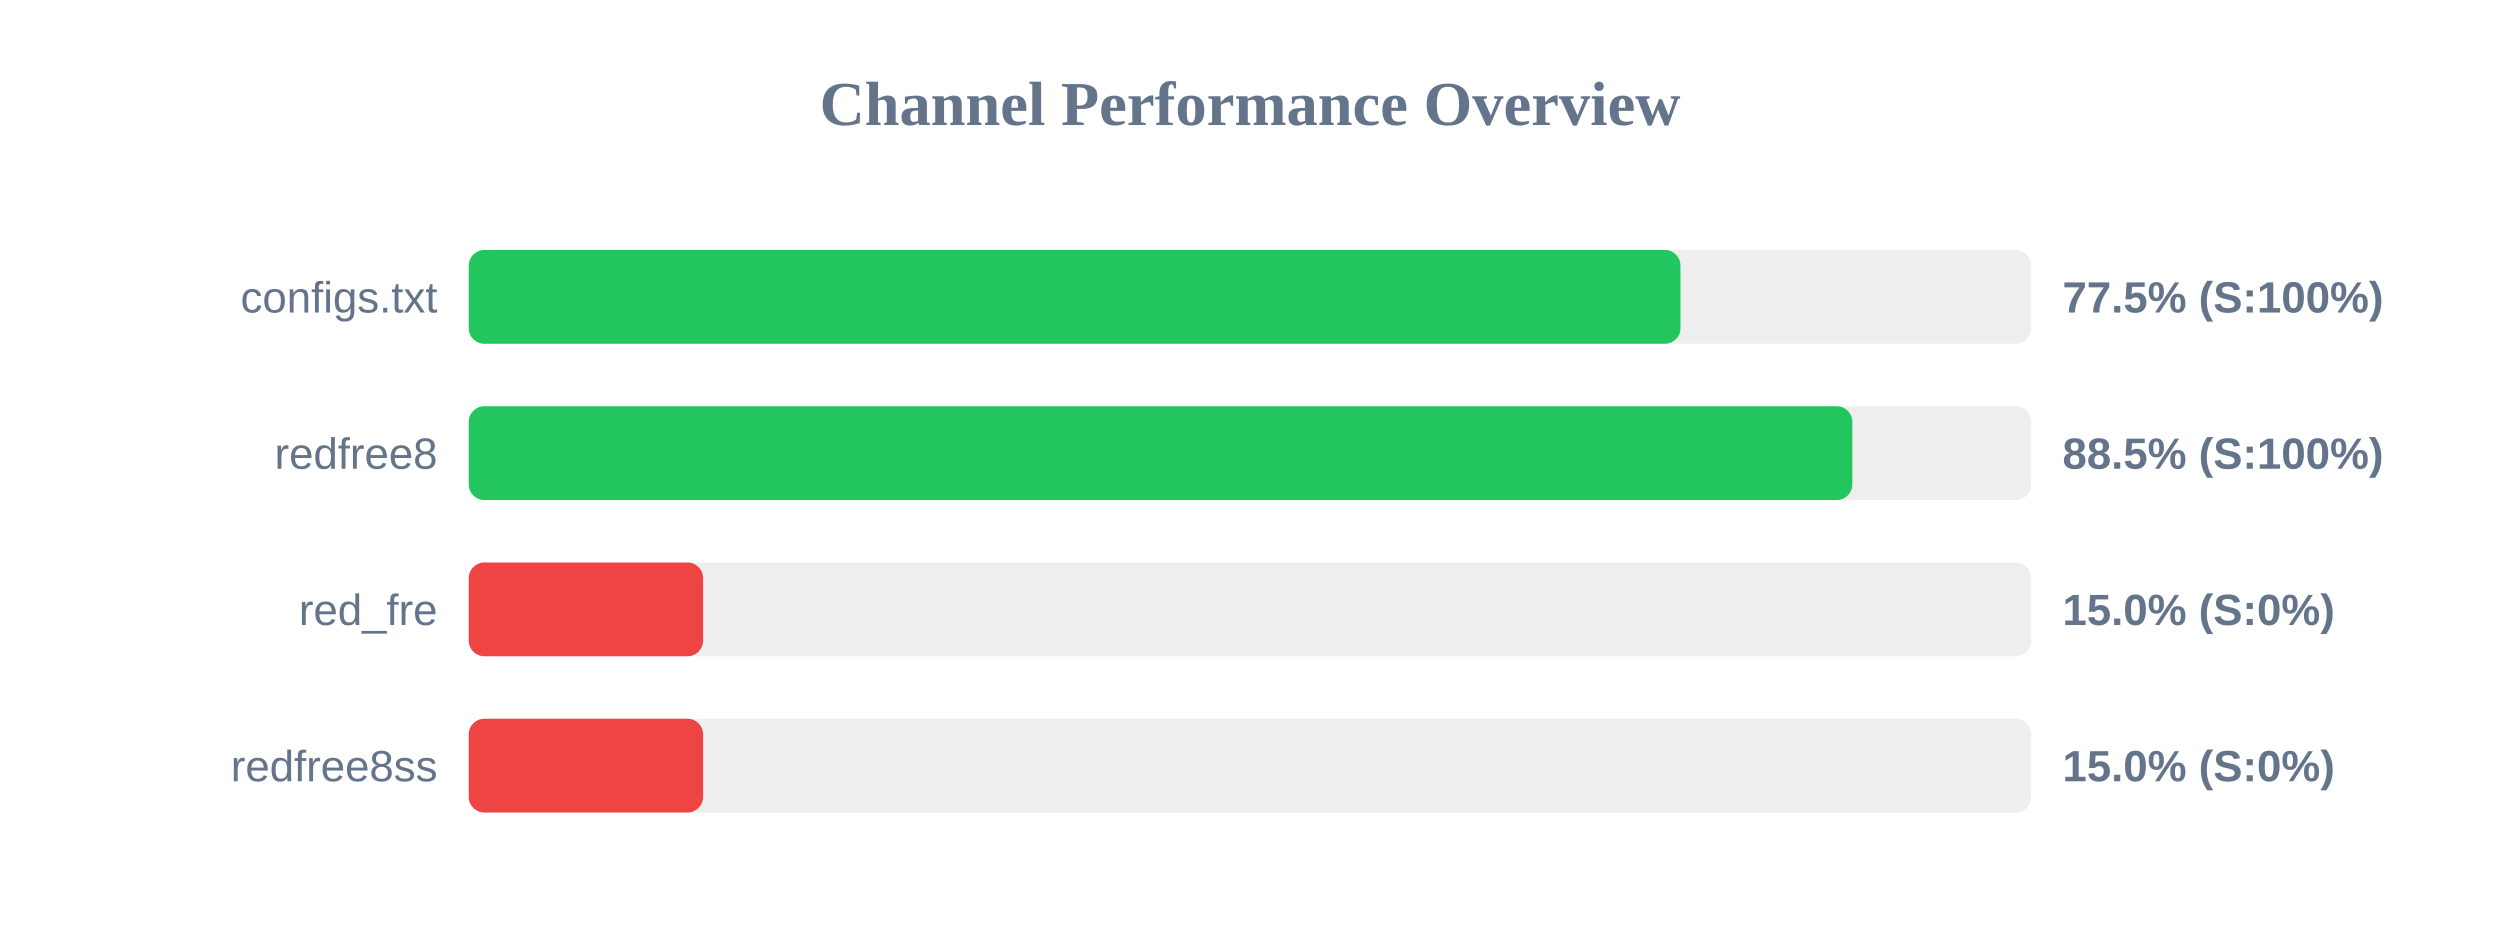
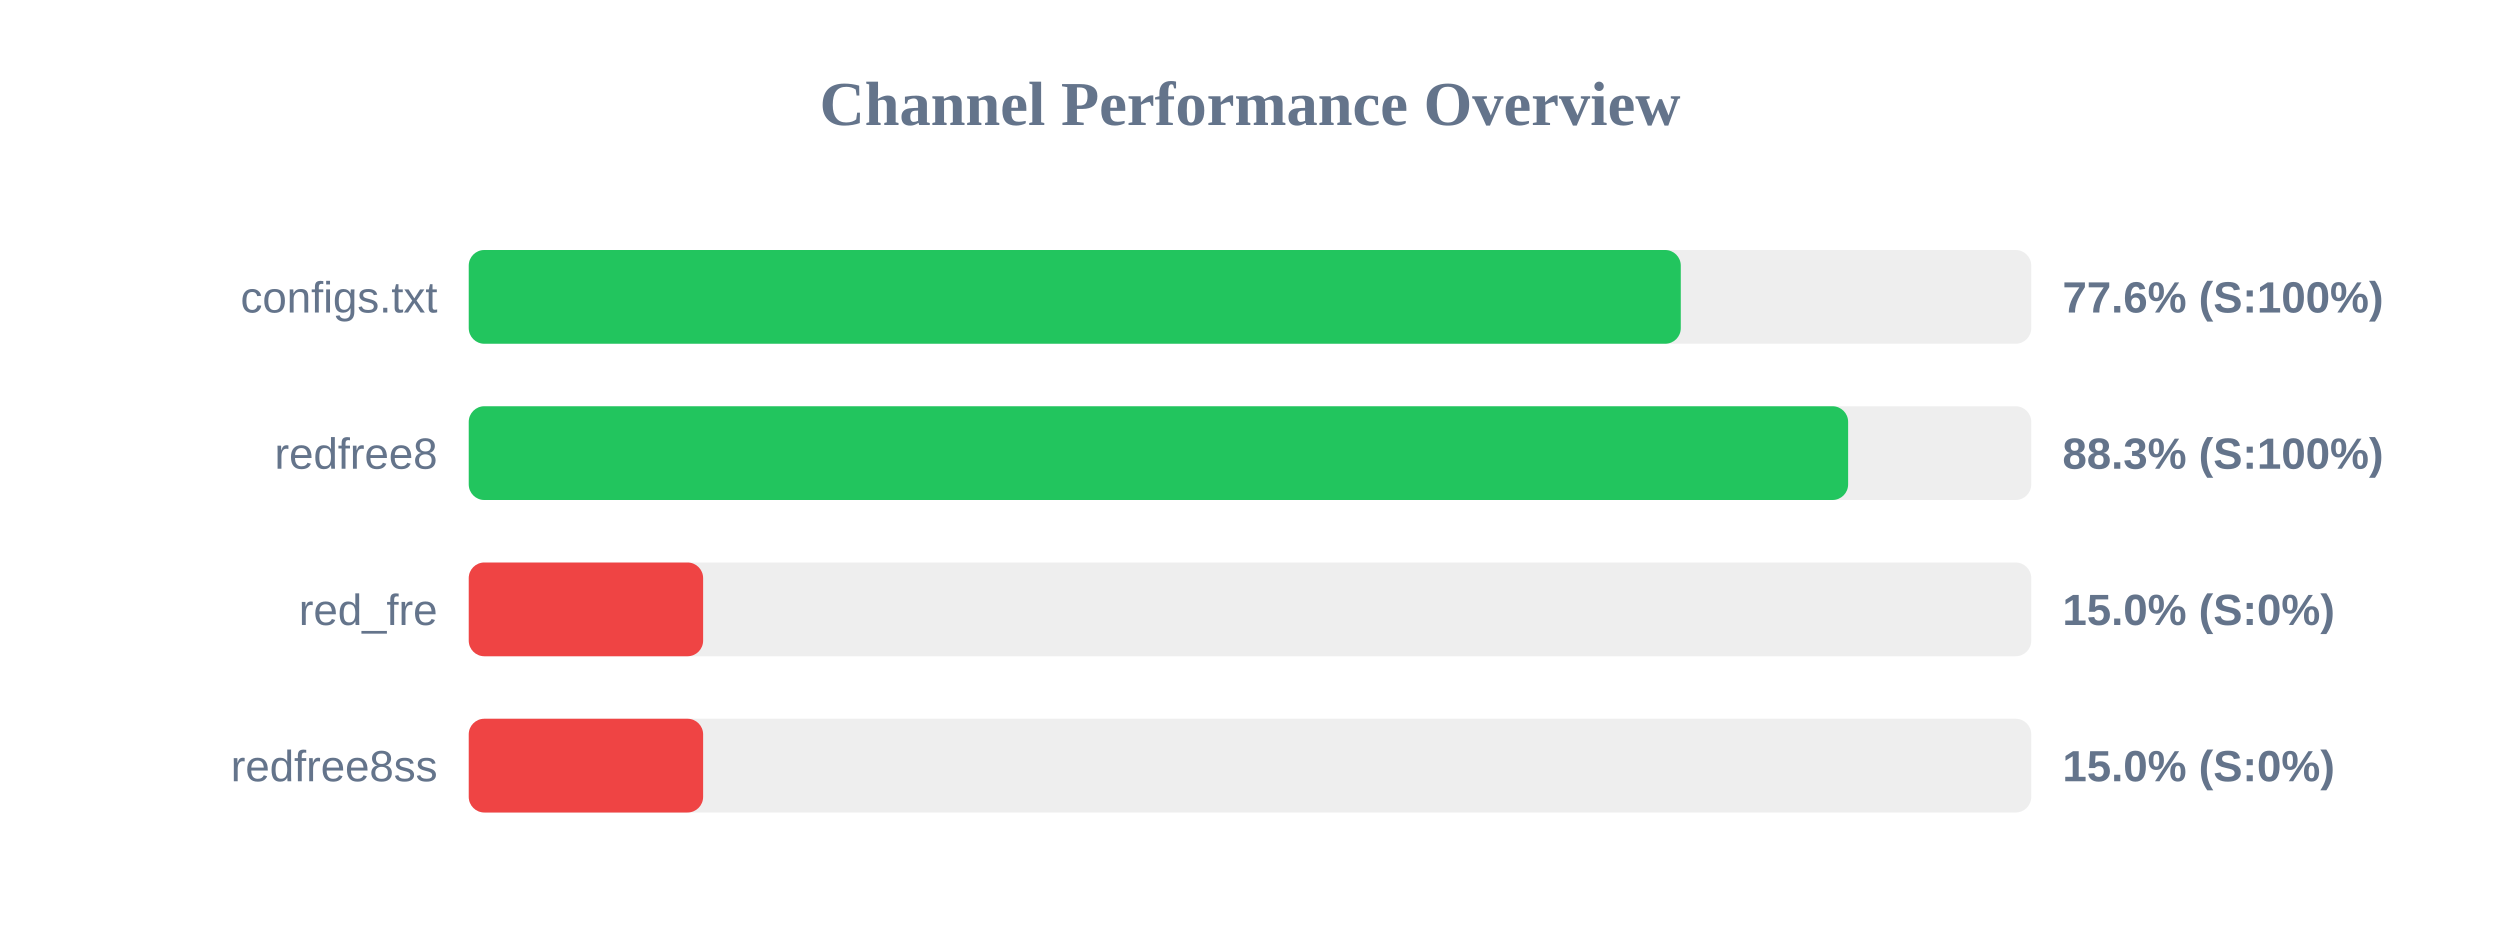
<svg xmlns="http://www.w3.org/2000/svg" width="800" height="300" version="1.1">
  <style>
        .row { font: 14px Arial; fill: #64748b; }
        .score { font: bold 14px Arial; fill: #64748b; }
    </style>
  <text x="400" y="40" text-anchor="middle" font-size="20px" font-weight="bold" fill="#64748b">Channel Performance Overview</text>
  <rect x="150" y="80" width="500" height="30" fill="#eee" rx="5" />
-   <rect x="150" y="80" width="387.75" height="30" fill="#22c55e" rx="5" />
+   <rect x="150" y="80" width="387.85" height="30" fill="#22c55e" rx="5" />
  <text x="140" y="100" text-anchor="end" class="row">configs.txt</text>
-   <text x="660" y="100" text-anchor="start" class="score">77.5% (S:100%)</text>
+   <text x="660" y="100" text-anchor="start" class="score">77.6% (S:100%)</text>
  <rect x="150" y="130" width="500" height="30" fill="#eee" rx="5" />
-   <rect x="150" y="130" width="442.75" height="30" fill="#22c55e" rx="5" />
+   <rect x="150" y="130" width="441.4" height="30" fill="#22c55e" rx="5" />
  <text x="140" y="150" text-anchor="end" class="row">redfree8</text>
-   <text x="660" y="150" text-anchor="start" class="score">88.5% (S:100%)</text>
+   <text x="660" y="150" text-anchor="start" class="score">88.3% (S:100%)</text>
  <rect x="150" y="180" width="500" height="30" fill="#eee" rx="5" />
  <rect x="150" y="180" width="75.0" height="30" fill="#ef4444" rx="5" />
  <text x="140" y="200" text-anchor="end" class="row">red_fre</text>
  <text x="660" y="200" text-anchor="start" class="score">15.0% (S:0%)</text>
  <rect x="150" y="230" width="500" height="30" fill="#eee" rx="5" />
  <rect x="150" y="230" width="75.0" height="30" fill="#ef4444" rx="5" />
  <text x="140" y="250" text-anchor="end" class="row">redfree8ss</text>
  <text x="660" y="250" text-anchor="start" class="score">15.0% (S:0%)</text>
</svg>
